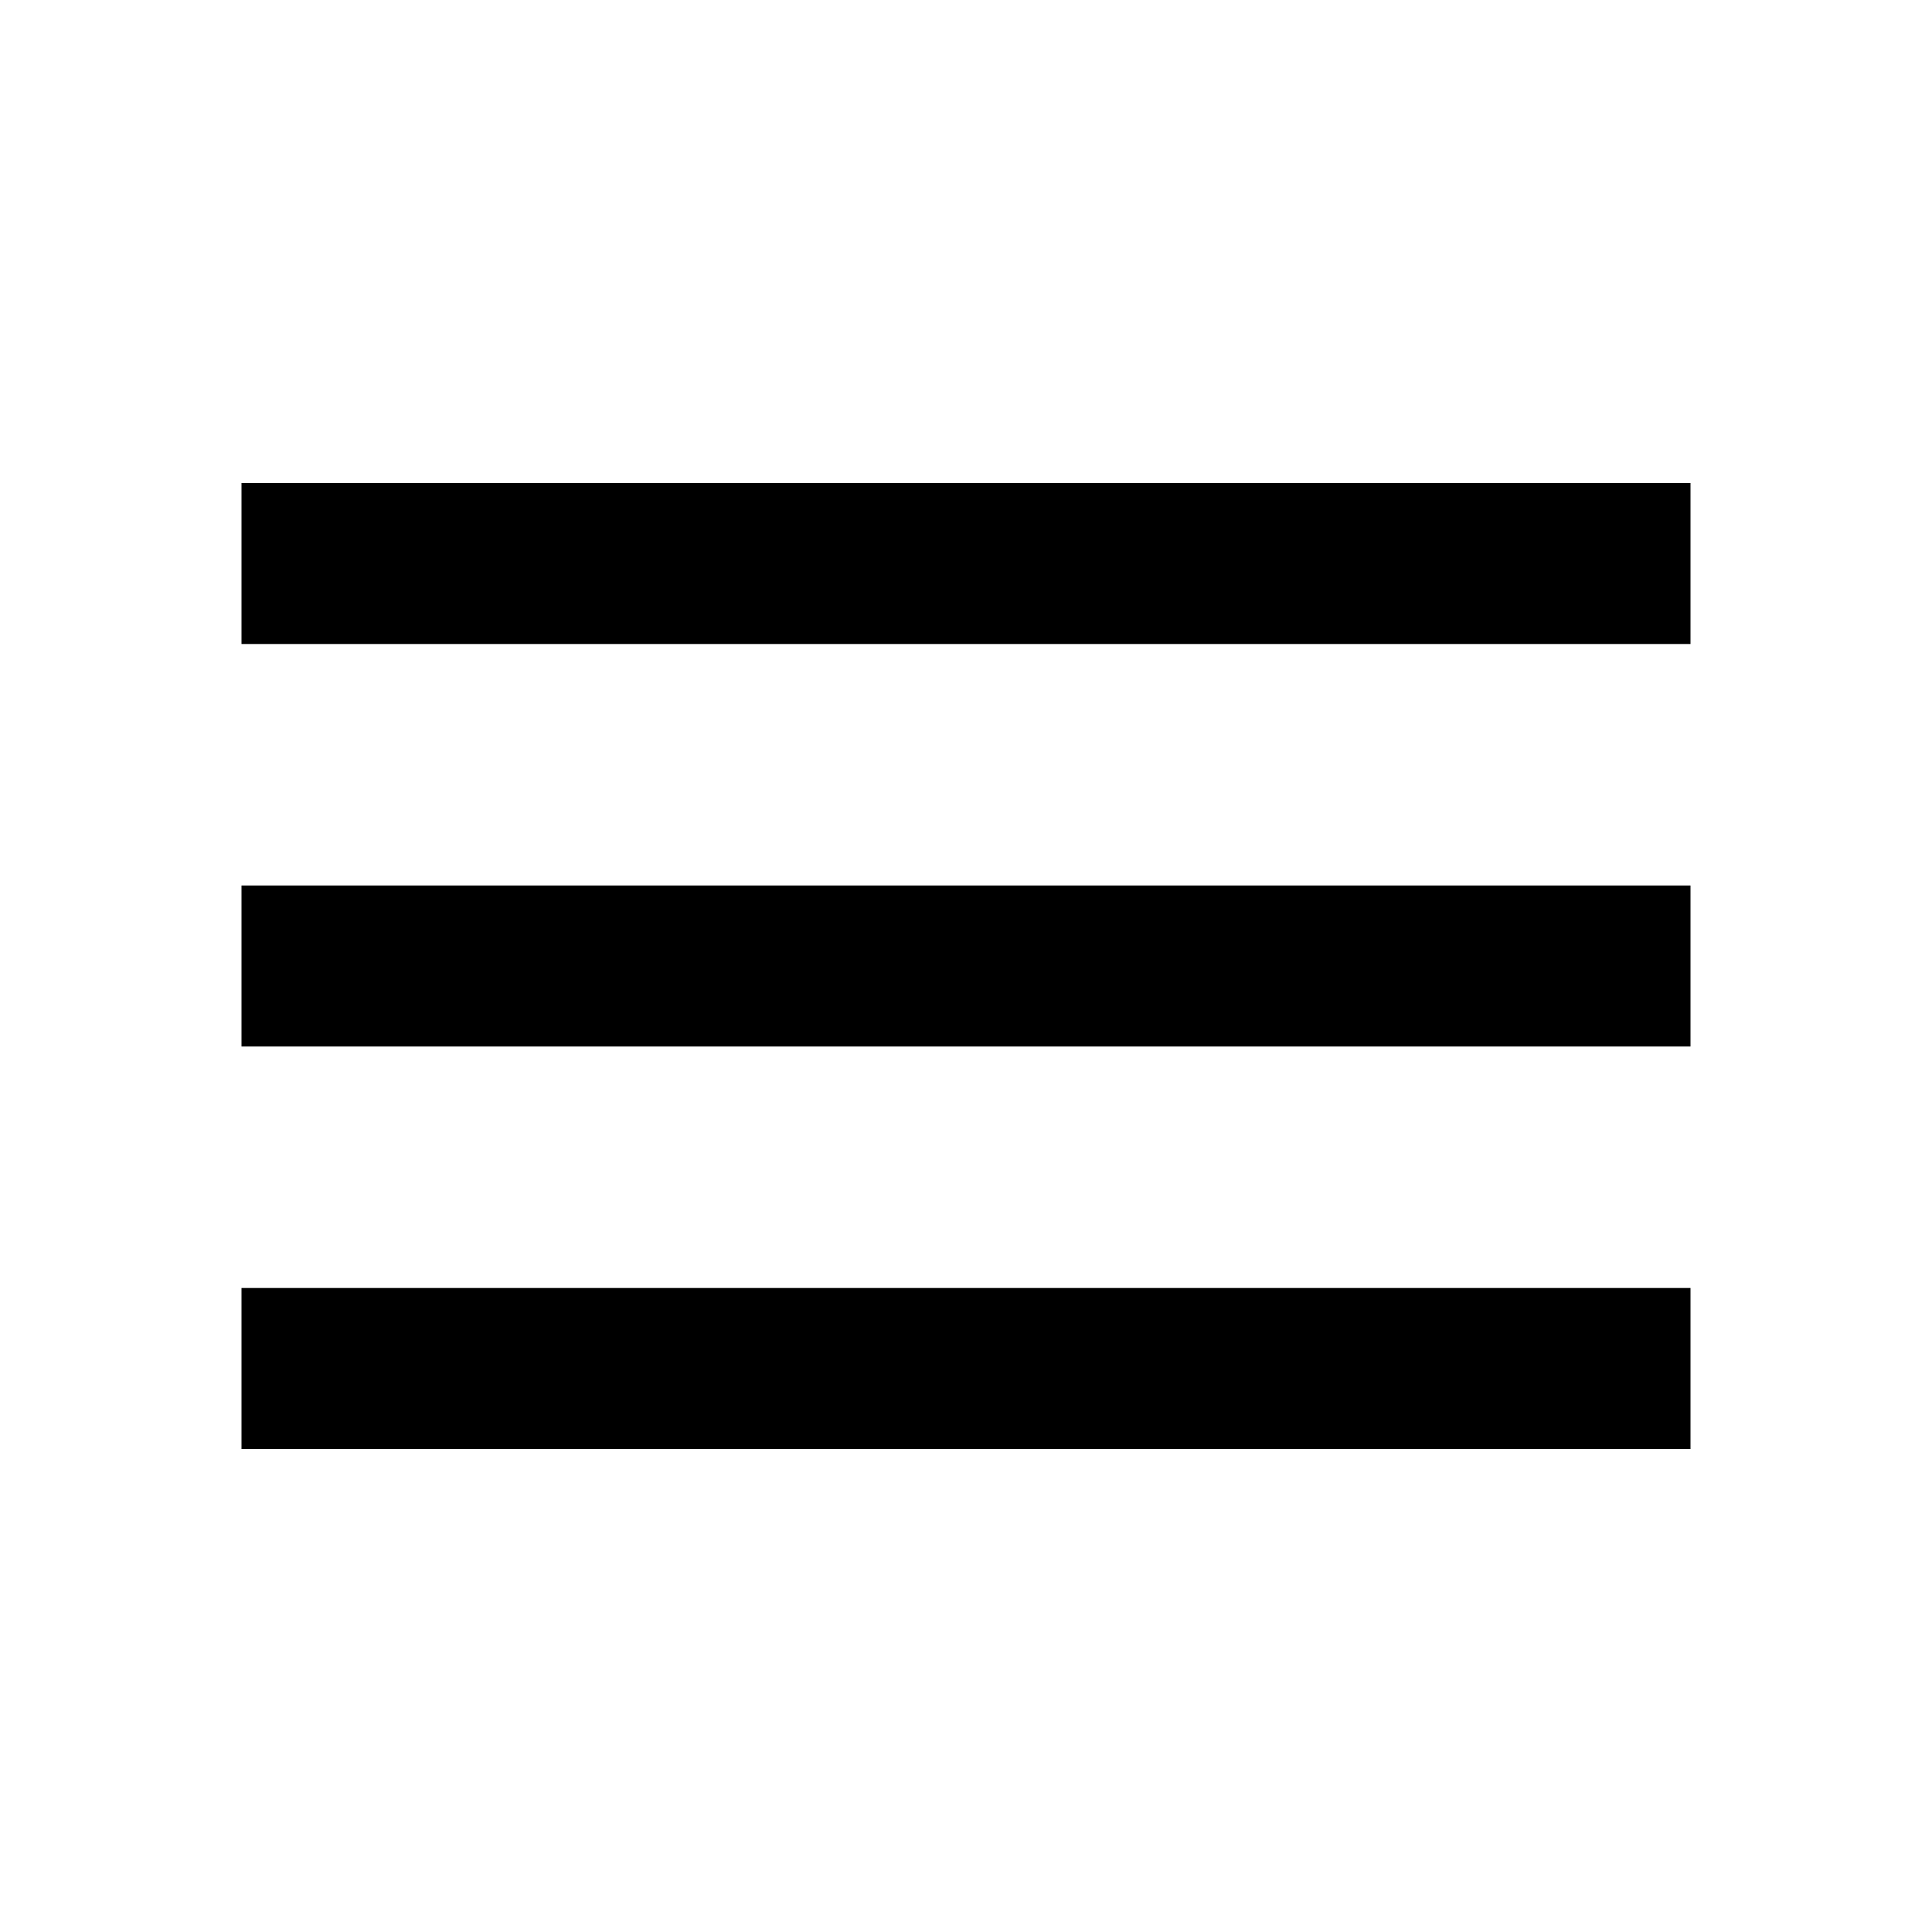
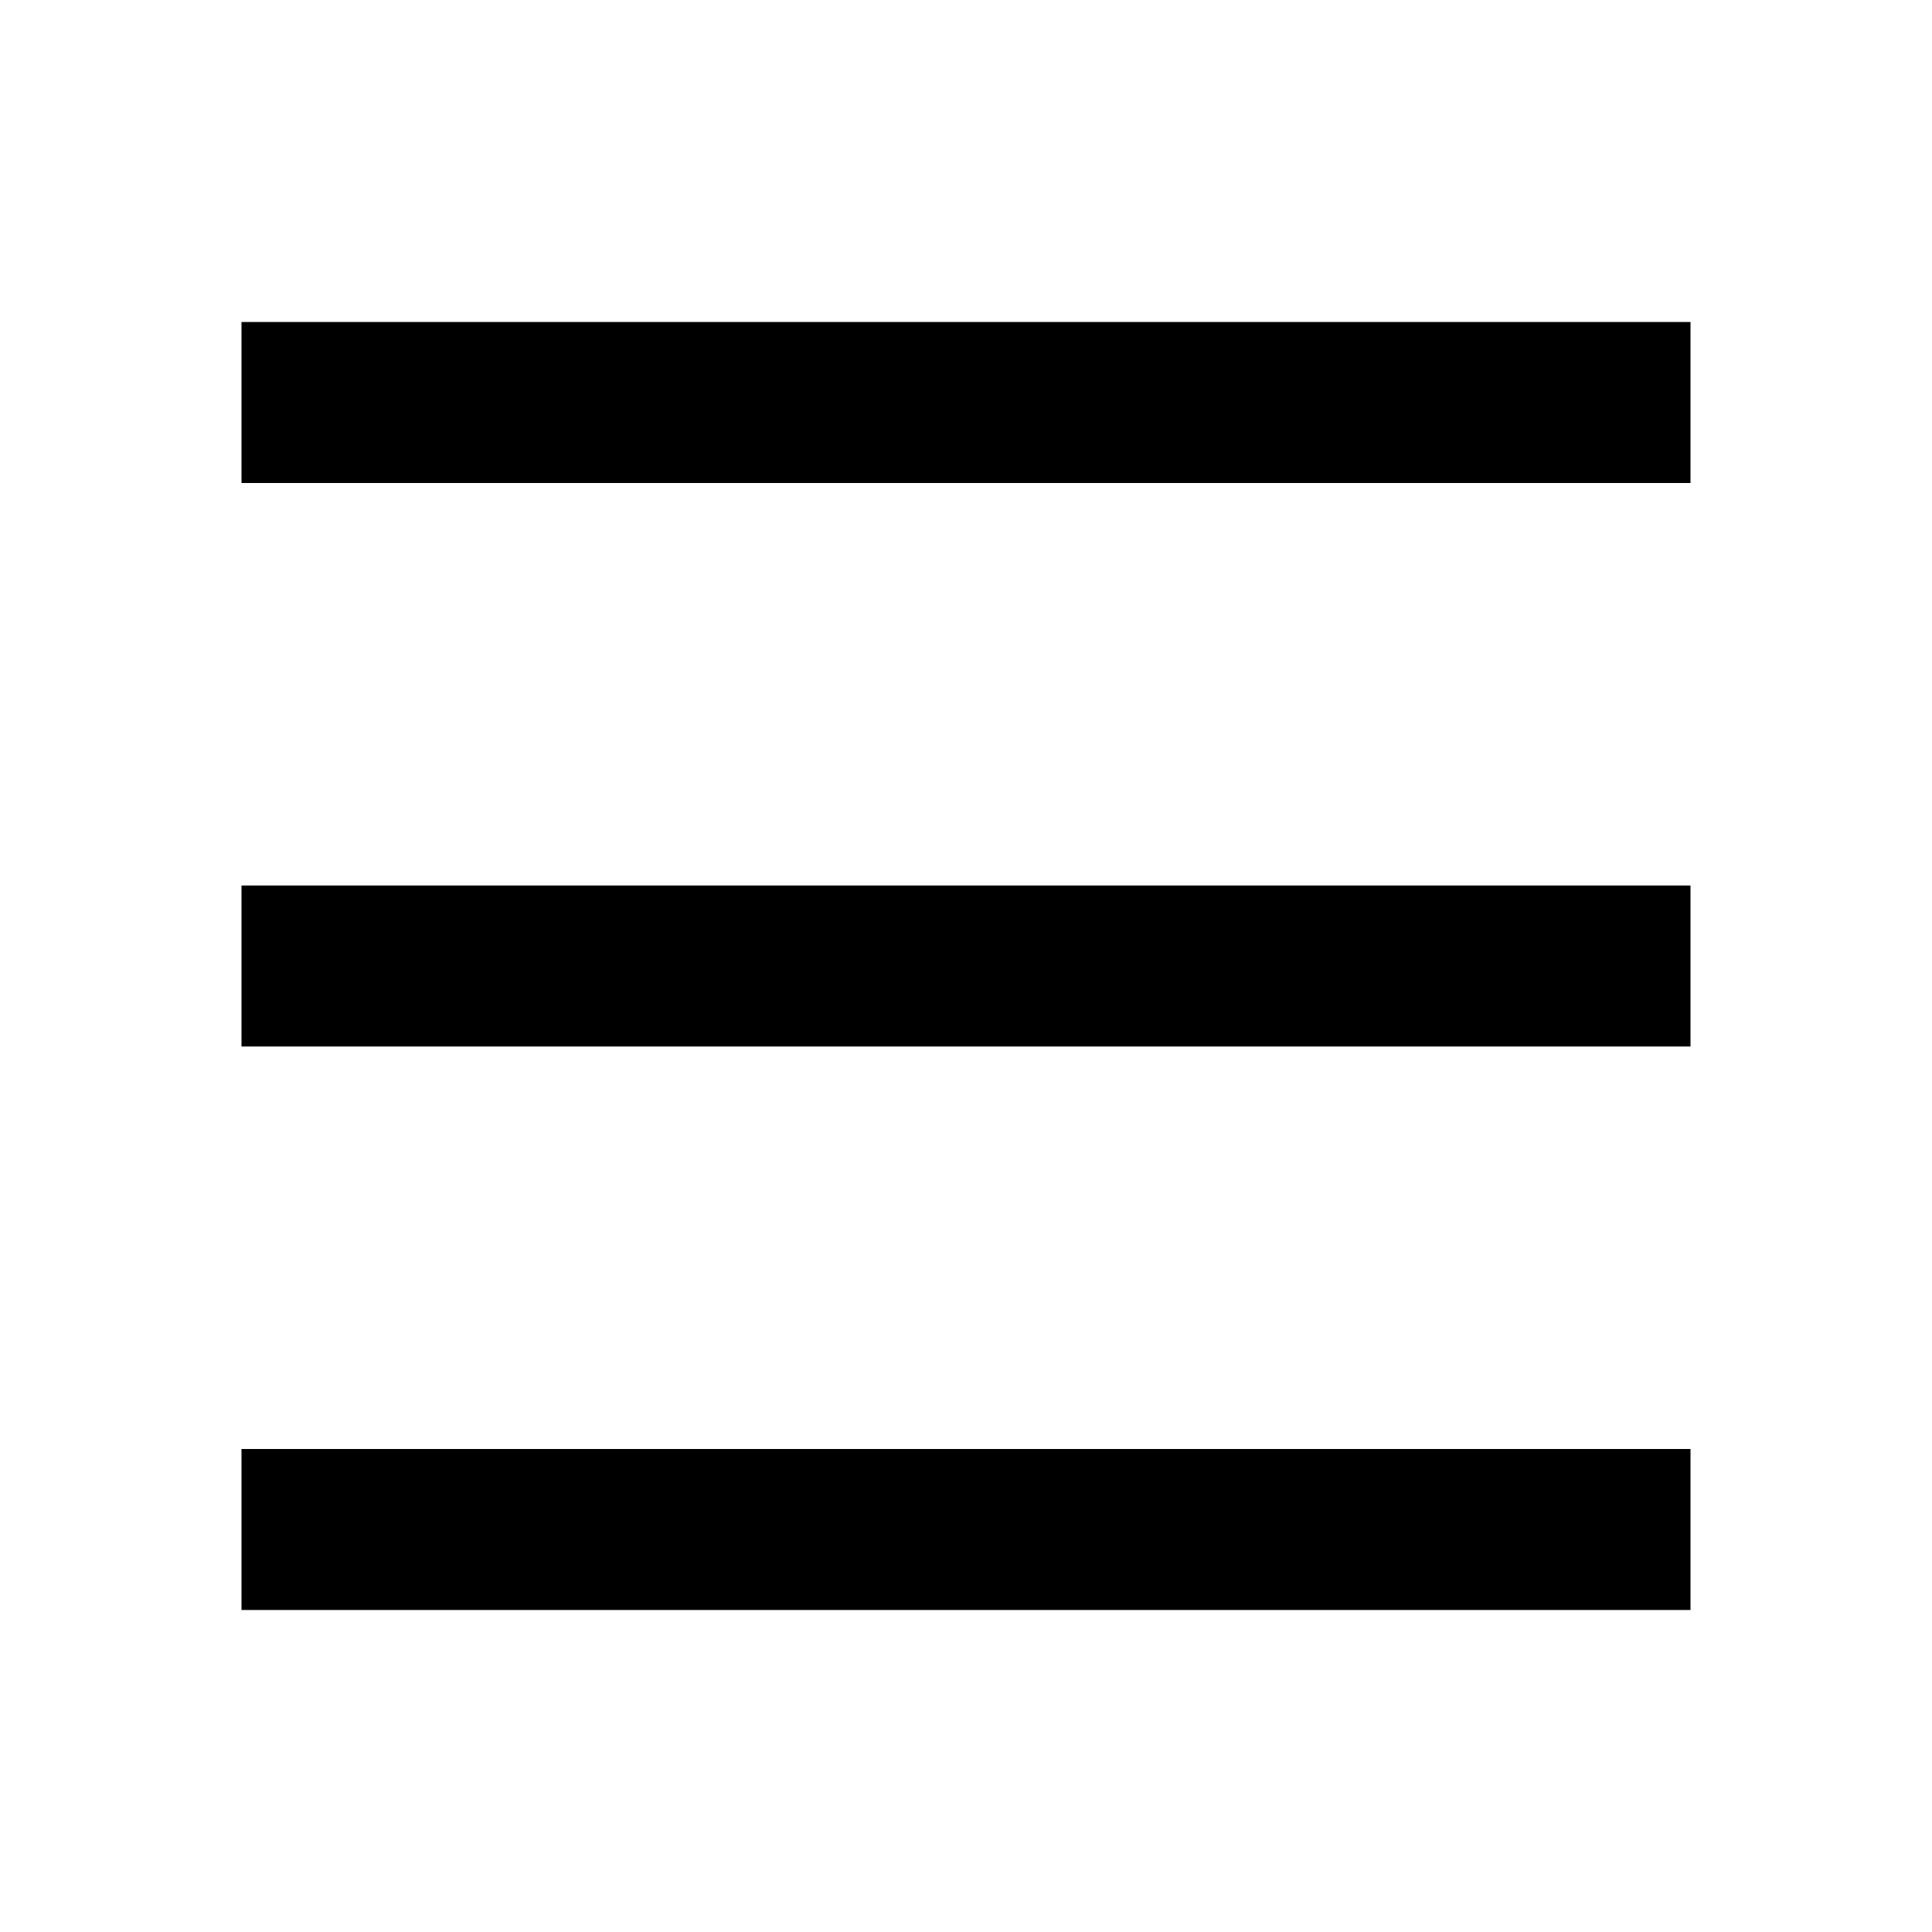
<svg xmlns="http://www.w3.org/2000/svg" viewBox="0 0 24 24">
-   <path d="M3,6H21V8H3V6M3,11H21V13H3V11M3,16H21V18H3V16Z" />
+   <path d="M3,4H21V6H3V6M3,11H21V13H3V11M3,18H21V20H3V16Z" />
</svg>
